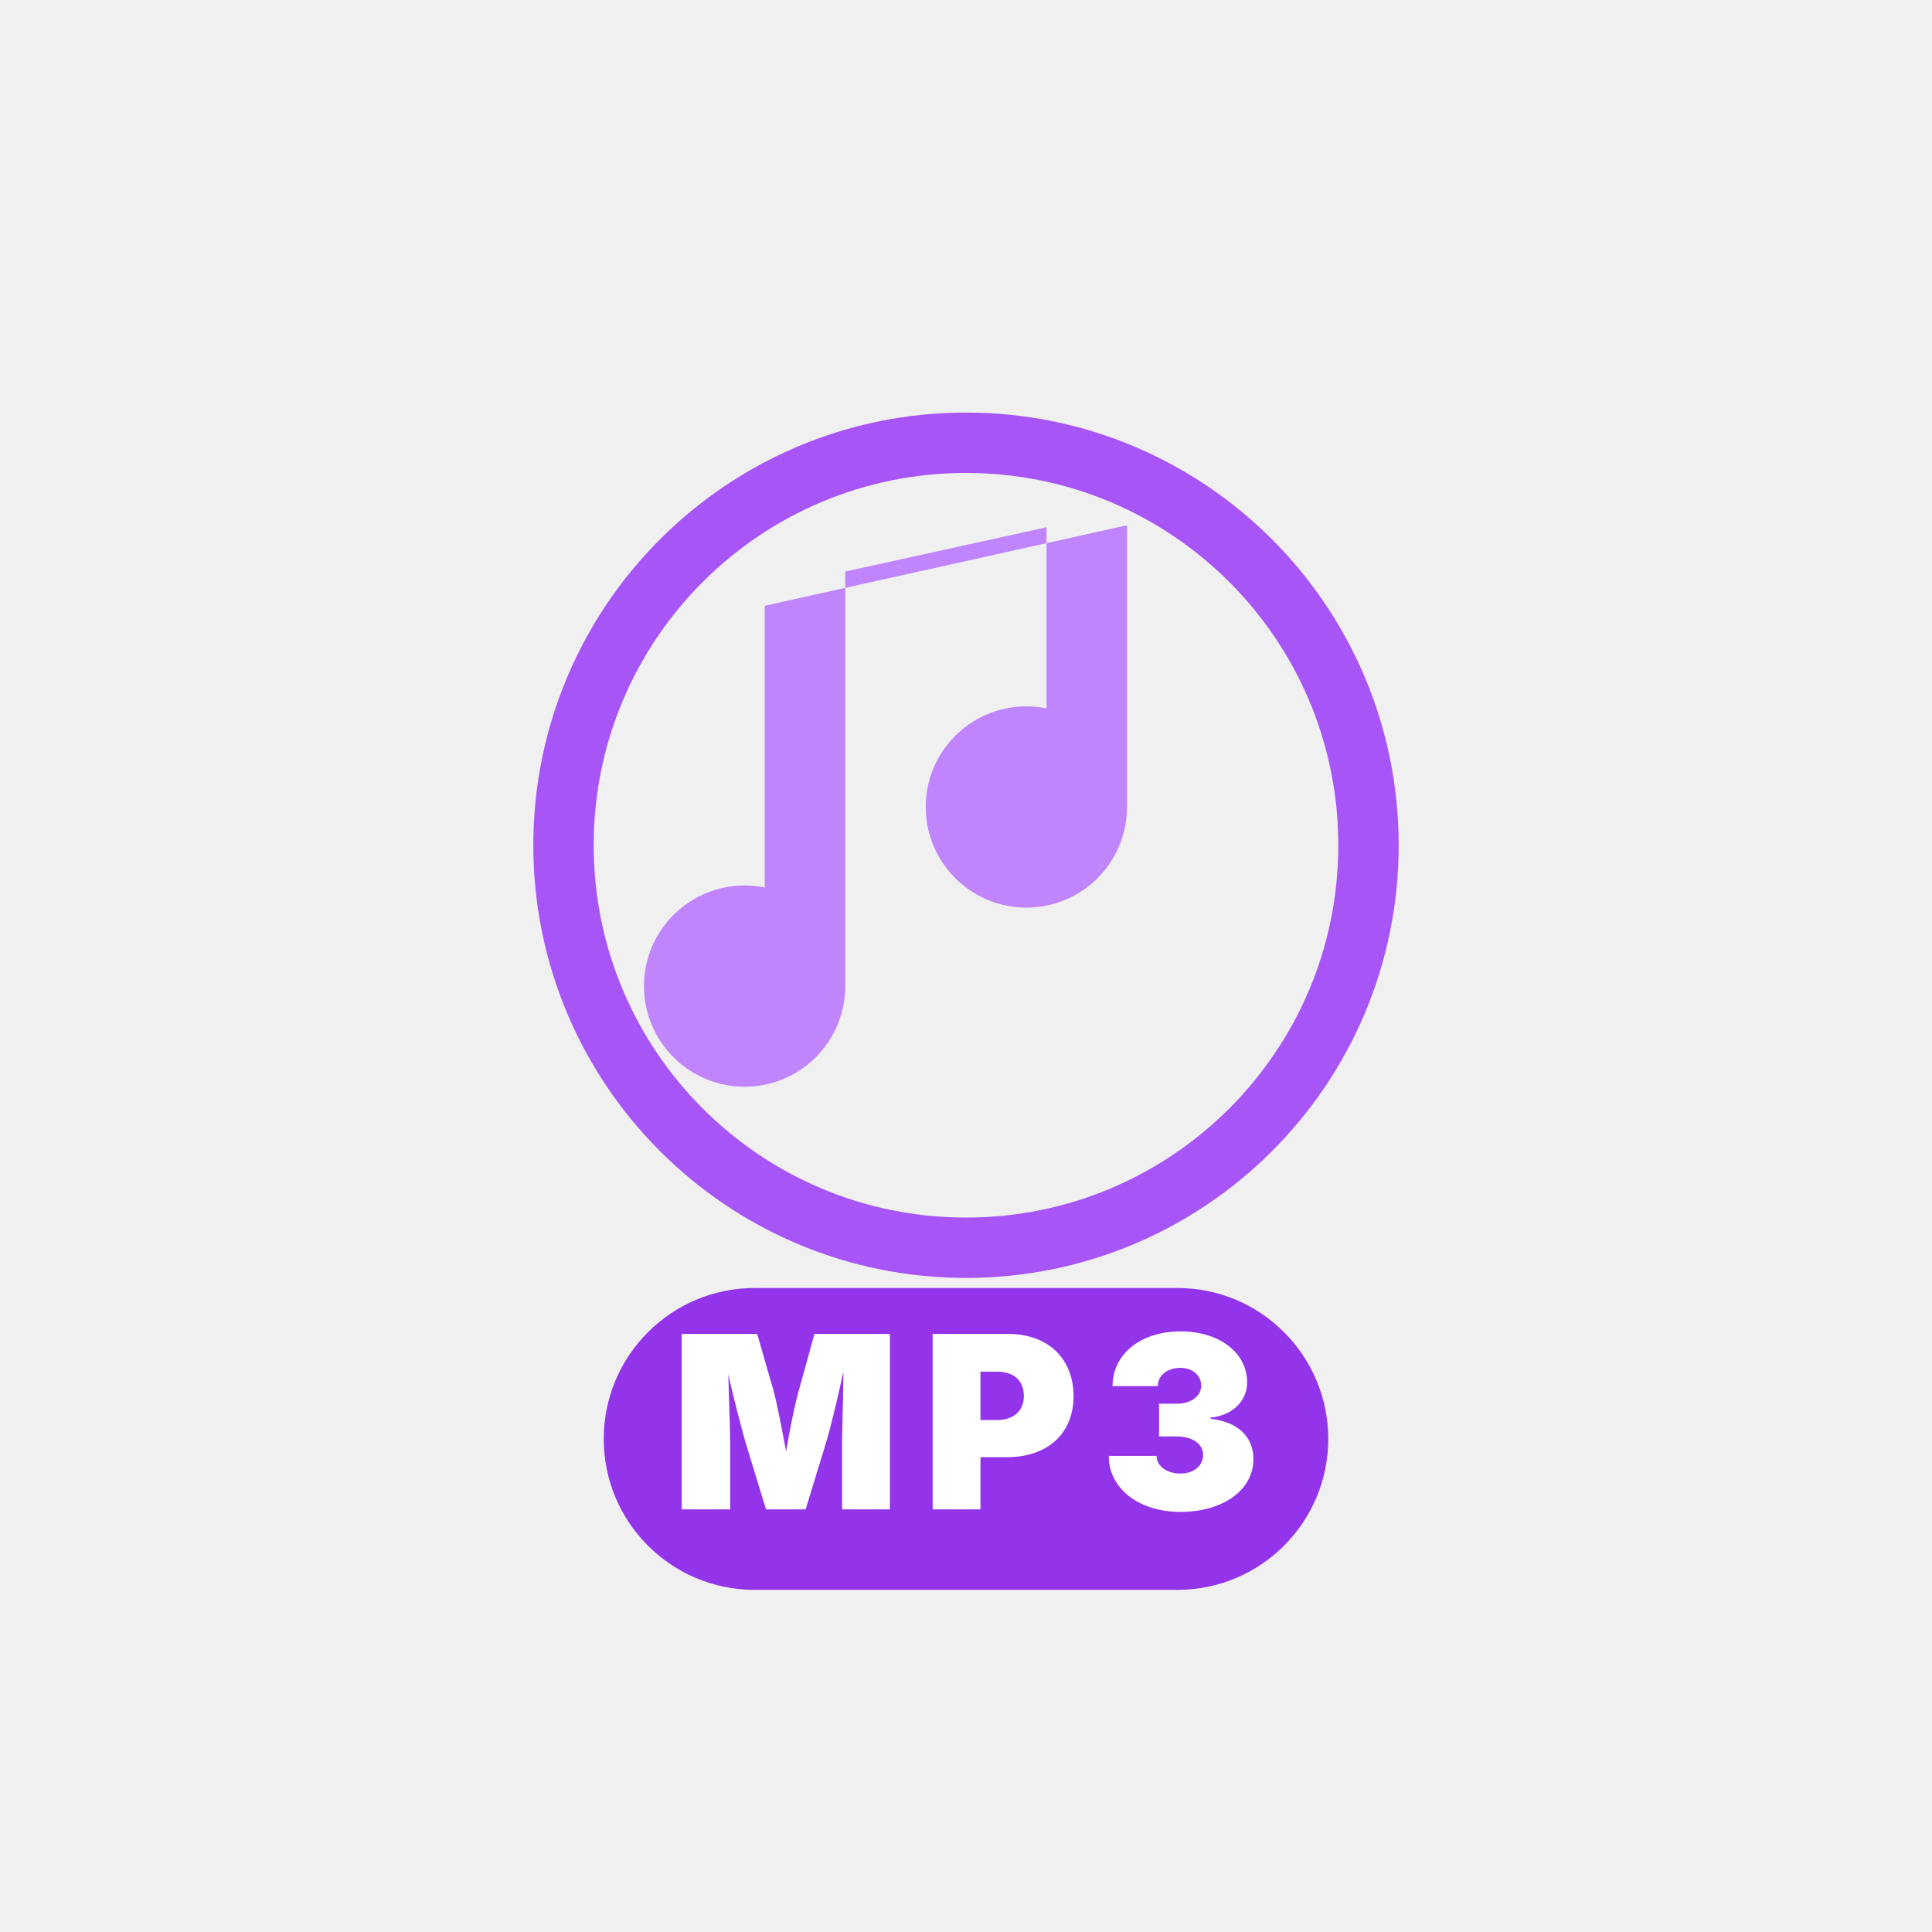
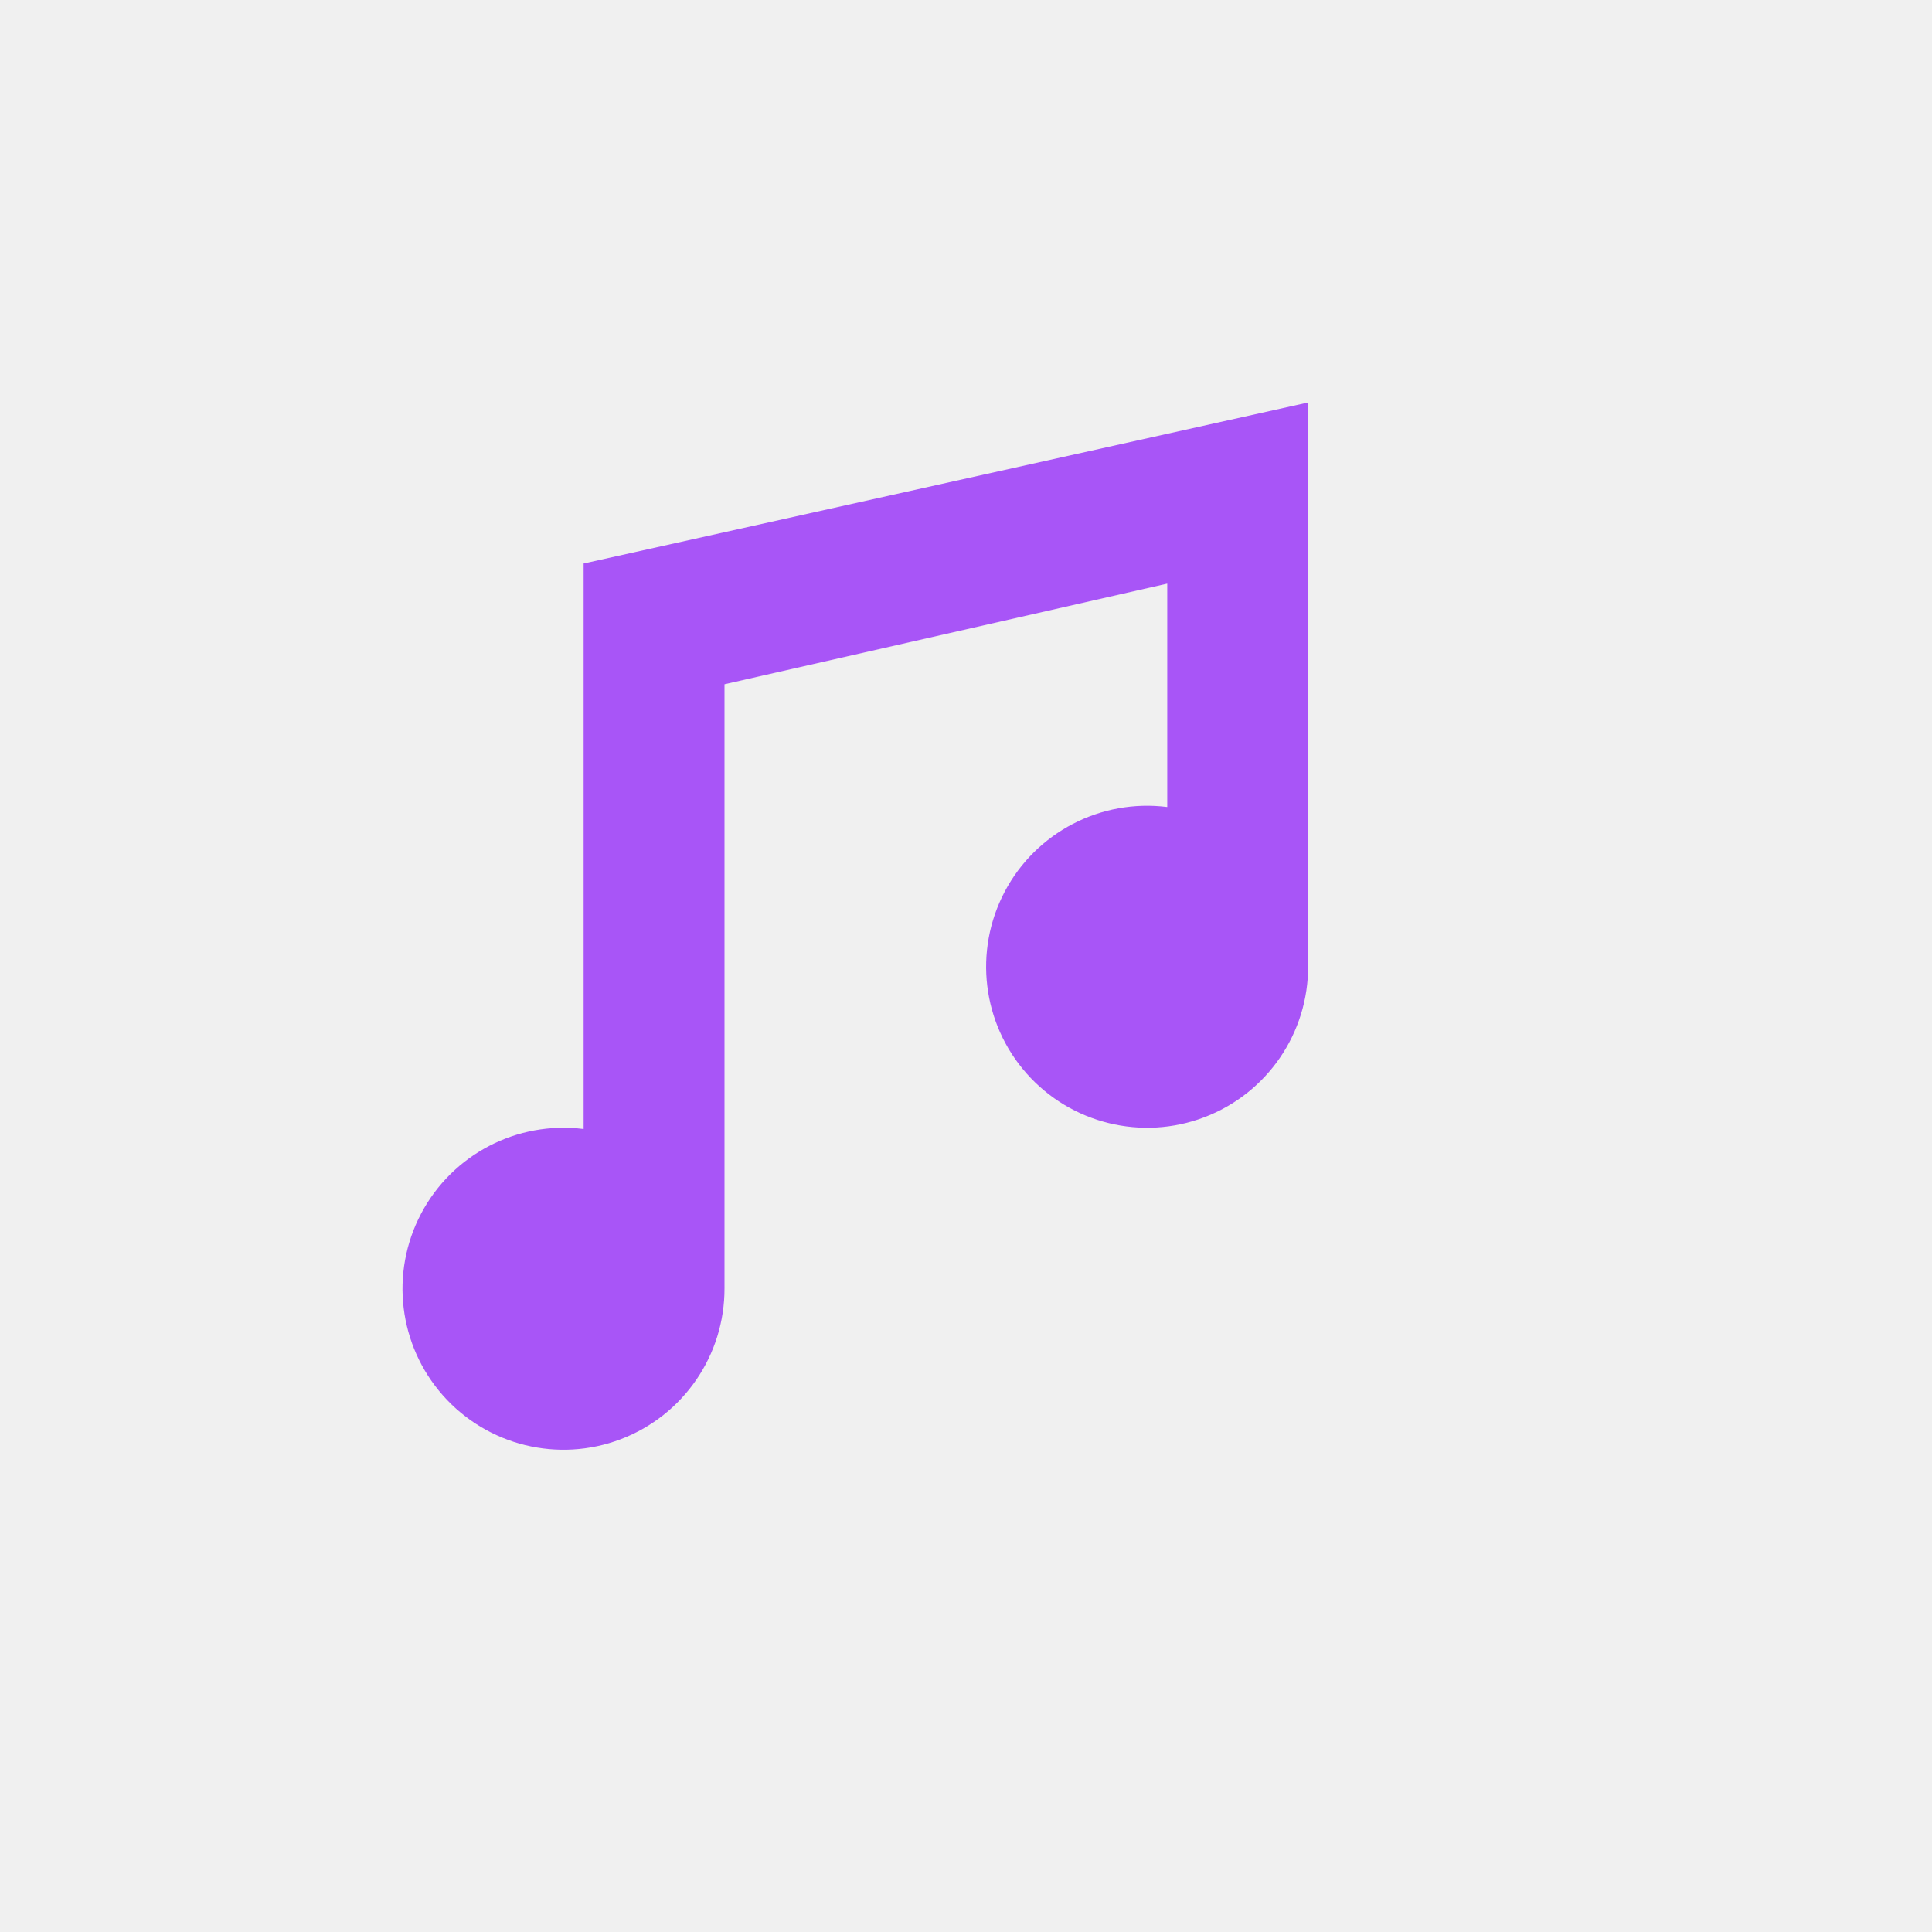
<svg xmlns="http://www.w3.org/2000/svg" viewBox="0 0 48 48" fill="none">
-   <circle cx="24" cy="21" r="10" fill="none" stroke="#a855f7" stroke-width="1.5" />
-   <path d="M21 24.5a2.5 2.5 0 1 1-2-2.45v-7l9-2v7a2.5 2.5 0 1 1-2-2.45v-4.5l-5 1.1v6.3" fill="#c084fc" />
-   <rect x="15.0" y="32" width="18" height="7.5" rx="3.75" fill="#9333ea" />
-   <text x="24" y="37.5" text-anchor="middle" font-family="system-ui, -apple-system, sans-serif" font-weight="900" font-size="6" fill="#ffffff" letter-spacing="0.5">MP3</text>
+   <path d="M18 32a4 4 0 1 1-3.5-3.95V14l18-4v14a4 4 0 1 1-3.5-3.95V14.5l-11 2.5v15" fill="#a855f7" />
</svg>
